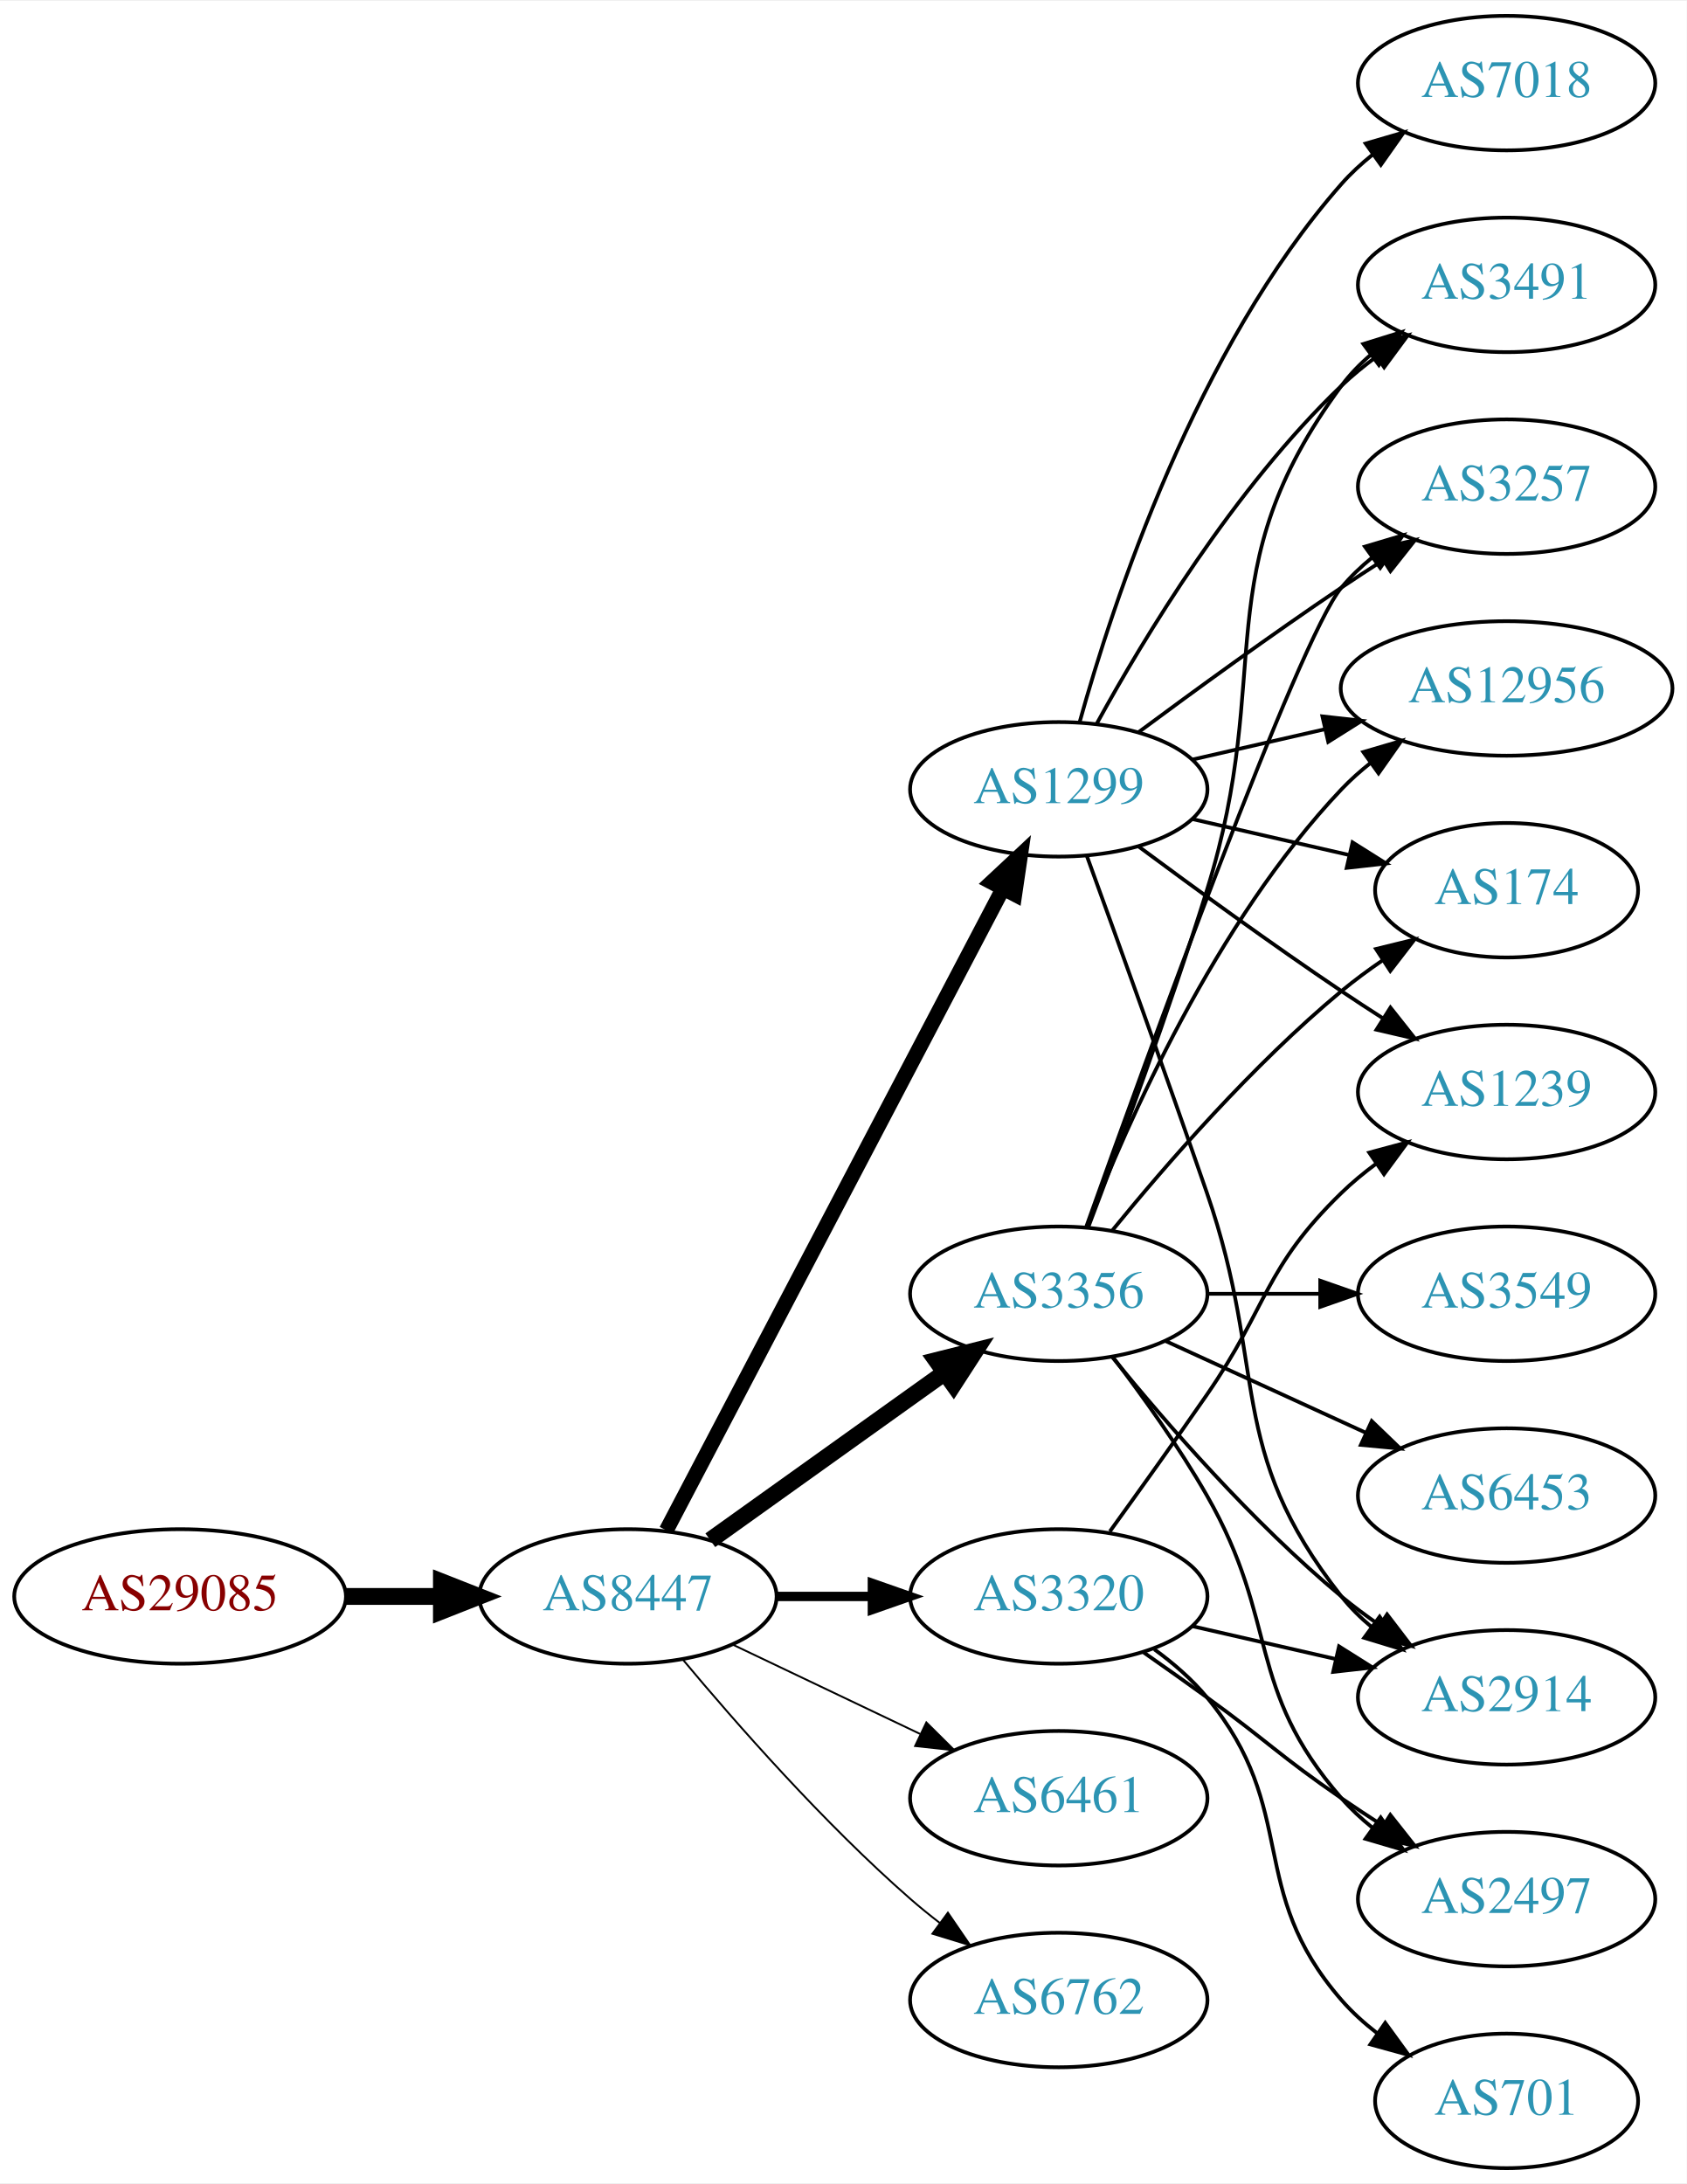
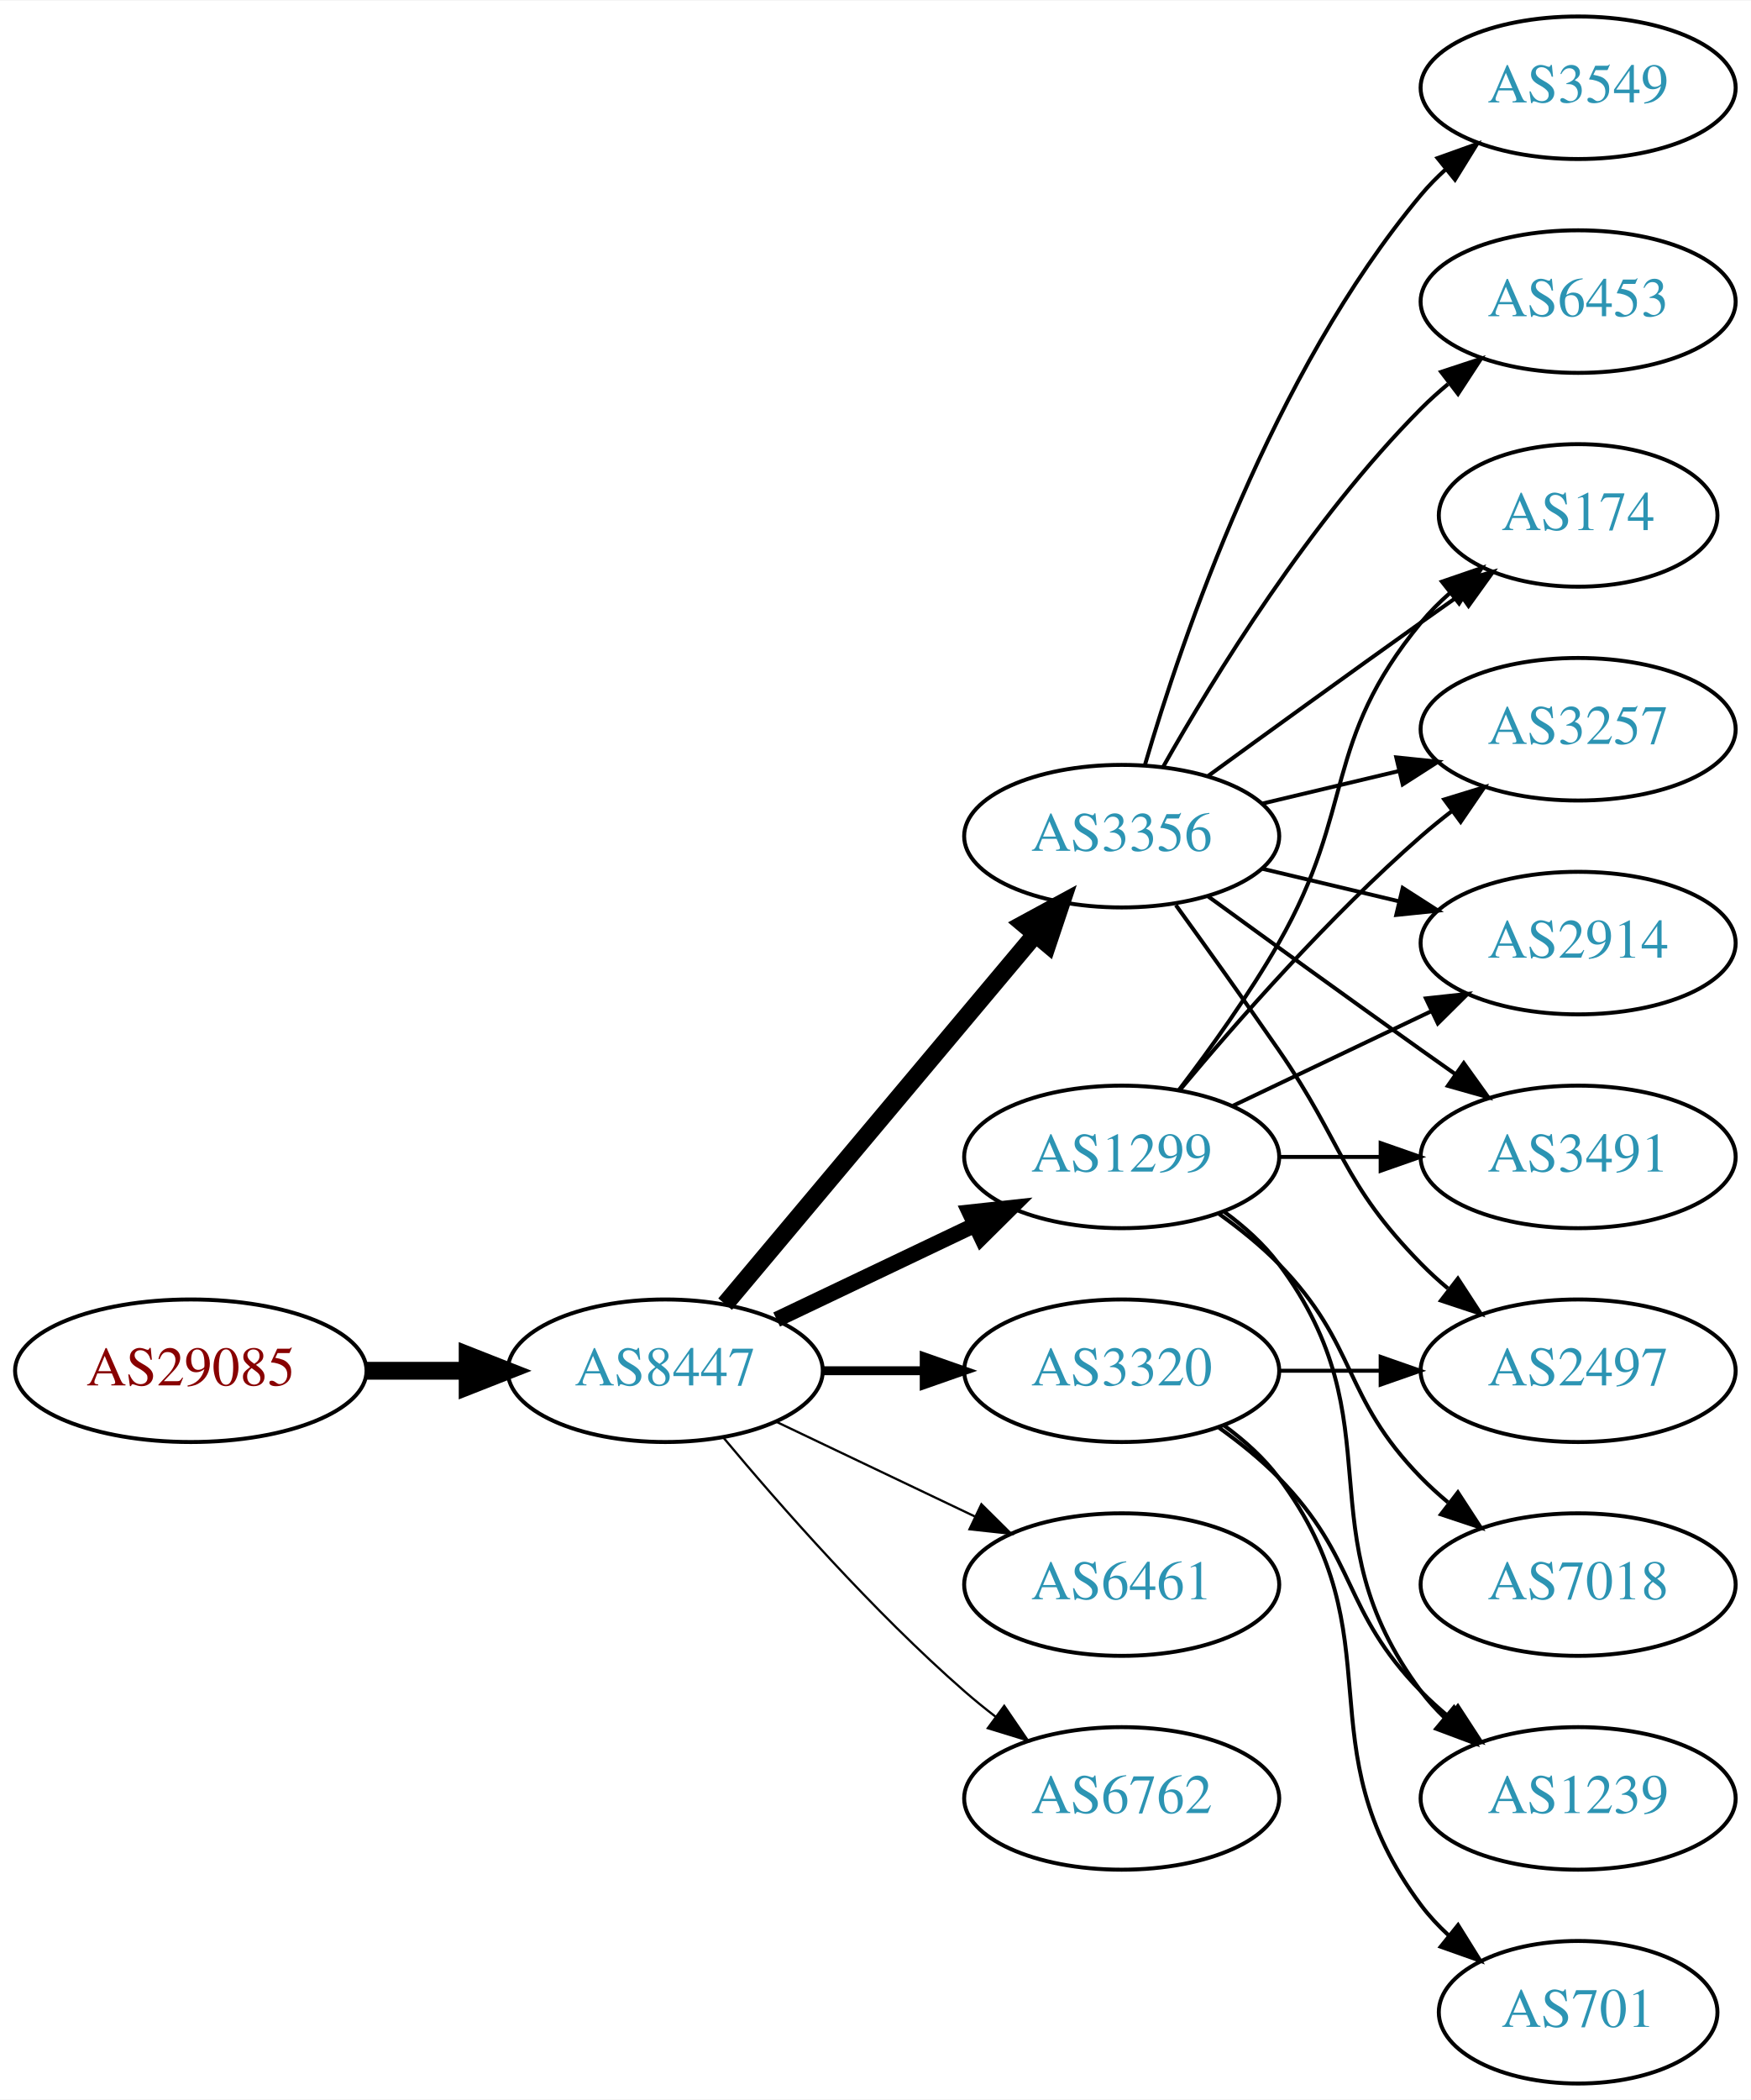
- <svg xmlns="http://www.w3.org/2000/svg" xmlns:xlink="http://www.w3.org/1999/xlink" width="451pt" height="584pt" viewBox="0.00 0.00 451.37 584.00">
-   <g id="graph0" class="graph" transform="scale(1 1) rotate(0) translate(4 580)">
-     <polygon fill="white" stroke="none" points="-4,4 -4,-580 447.37,-580 447.37,4 -4,4" />
+ <svg xmlns="http://www.w3.org/2000/svg" xmlns:xlink="http://www.w3.org/1999/xlink" width="442pt" height="530pt" viewBox="0.00 0.00 442.27 530.00">
+   <g id="graph0" class="graph" transform="scale(1 1) rotate(0) translate(4 526)">
+     <polygon fill="white" stroke="none" points="-4,4 -4,-526 438.271,-526 438.271,4 -4,4" />
    <g id="node1" class="node">
      <g id="a_node1">
        <a xlink:href="/asn/29085" xlink:title="AS29085 ~ PORSCHE-AS [AT]">
-           <ellipse fill="#ffffff" stroke="black" cx="44.196" cy="-153" rx="44.393" ry="18" />
-           <text text-anchor="middle" x="44.196" y="-149.3" font-family="Times,serif" font-size="14.00" fill="#880000">AS29085</text>
+           <ellipse fill="#ffffff" stroke="black" cx="44.196" cy="-180" rx="44.393" ry="18" />
+           <text text-anchor="middle" x="44.196" y="-176.3" font-family="Times,serif" font-size="14.00" fill="#880000">AS29085</text>
        </a>
      </g>
    </g>
    <g id="node2" class="node">
      <g id="a_node2">
        <a xlink:href="/asn/8447" xlink:title="AS8447 ~ A1 Telekom Austria AG [AT]">
-           <ellipse fill="#ffffff" stroke="black" cx="164.039" cy="-153" rx="39.794" ry="18" />
-           <text text-anchor="middle" x="164.039" y="-149.3" font-family="Times,serif" font-size="14.00" fill="#2c94b3">AS8447</text>
+           <ellipse fill="#ffffff" stroke="black" cx="164.039" cy="-180" rx="39.794" ry="18" />
+           <text text-anchor="middle" x="164.039" y="-176.3" font-family="Times,serif" font-size="14.00" fill="#2c94b3">AS8447</text>
        </a>
      </g>
    </g>
    <g id="edge1" class="edge">
-       <path fill="none" stroke="black" stroke-width="4.5" d="M88.407,-153C96.72,-153 105.482,-153 113.965,-153" />
-       <polygon fill="black" stroke="black" stroke-width="4.5" points="114.123,-156.938 124.123,-153 114.123,-149.063 114.123,-156.938" />
+       <path fill="none" stroke="black" stroke-width="4.5" d="M88.407,-180C96.72,-180 105.482,-180 113.965,-180" />
+       <polygon fill="black" stroke="black" stroke-width="4.5" points="114.123,-183.938 124.123,-180 114.123,-176.063 114.123,-183.938" />
    </g>
    <g id="node3" class="node">
      <g id="a_node3">
-         <a xlink:href="/asn/1299" xlink:title="AS1299 ~ Telia Carrier [EU]">
-           <ellipse fill="#ffffff" stroke="black" cx="279.332" cy="-369" rx="39.794" ry="18" />
-           <text text-anchor="middle" x="279.332" y="-365.3" font-family="Times,serif" font-size="14.00" fill="#2c94b3">AS1299</text>
+         <a xlink:href="/asn/3356" xlink:title="AS3356 ~ Level 3 Parent, LLC [US]">
+           <ellipse fill="#ffffff" stroke="black" cx="279.332" cy="-315" rx="39.794" ry="18" />
+           <text text-anchor="middle" x="279.332" y="-311.3" font-family="Times,serif" font-size="14.00" fill="#2c94b3">AS3356</text>
        </a>
      </g>
    </g>
    <g id="edge2" class="edge">
-       <path fill="none" stroke="black" stroke-width="4" d="M174.31,-170.676C194.151,-208.505 240.829,-297.499 264.316,-342.278" />
-       <polygon fill="black" stroke="black" stroke-width="4" points="261.347,-344.152 269.091,-351.383 267.546,-340.901 261.347,-344.152" />
+       <path fill="none" stroke="black" stroke-width="4.5" d="M179.158,-196.825C198.833,-220.269 234.637,-262.934 257.415,-290.076" />
+       <polygon fill="black" stroke="black" stroke-width="4.5" points="254.59,-292.834 264.034,-297.963 260.622,-287.772 254.59,-292.834" />
    </g>
    <g id="node4" class="node">
      <g id="a_node4">
-         <a xlink:href="/asn/3356" xlink:title="AS3356 ~ Level 3 Parent, LLC [US]">
+         <a xlink:href="/asn/1299" xlink:title="AS1299 ~ Telia Carrier [EU]">
          <ellipse fill="#ffffff" stroke="black" cx="279.332" cy="-234" rx="39.794" ry="18" />
-           <text text-anchor="middle" x="279.332" y="-230.3" font-family="Times,serif" font-size="14.00" fill="#2c94b3">AS3356</text>
+           <text text-anchor="middle" x="279.332" y="-230.3" font-family="Times,serif" font-size="14.00" fill="#2c94b3">AS1299</text>
        </a>
      </g>
    </g>
    <g id="edge3" class="edge">
-       <path fill="none" stroke="black" stroke-width="4.5" d="M186.083,-168.046C203.697,-180.639 229.036,-198.755 248.701,-212.816" />
-       <polygon fill="black" stroke="black" stroke-width="4.5" points="246.591,-216.147 257.016,-218.76 251.171,-209.741 246.591,-216.147" />
+       <path fill="none" stroke="black" stroke-width="3.938" d="M192.175,-192.934C207.169,-200.081 225.99,-209.052 242.213,-216.785" />
+       <polygon fill="black" stroke="black" stroke-width="3.938" points="240.884,-220.028 251.417,-221.171 243.895,-213.709 240.884,-220.028" />
    </g>
    <g id="node5" class="node">
      <g id="a_node5">
-         <a xlink:href="/asn/6461" xlink:title="AS6461 ~ Zayo Bandwidth [US]">
-           <ellipse fill="#ffffff" stroke="black" cx="279.332" cy="-99" rx="39.794" ry="18" />
-           <text text-anchor="middle" x="279.332" y="-95.3" font-family="Times,serif" font-size="14.00" fill="#2c94b3">AS6461</text>
+         <a xlink:href="/asn/3320" xlink:title="AS3320 ~ DTAG [DE]">
+           <ellipse fill="#ffffff" stroke="black" cx="279.332" cy="-180" rx="39.794" ry="18" />
+           <text text-anchor="middle" x="279.332" y="-176.3" font-family="Times,serif" font-size="14.00" fill="#2c94b3">AS3320</text>
        </a>
      </g>
    </g>
    <g id="edge4" class="edge">
-       <path fill="none" stroke="black" stroke-width="0.5" d="M192.175,-140.066C207.169,-132.919 225.99,-123.948 242.213,-116.215" />
-       <polygon fill="black" stroke="black" stroke-width="0.5" points="243.895,-119.291 251.417,-111.829 240.884,-112.972 243.895,-119.291" />
+       <path fill="none" stroke="black" stroke-width="2.25" d="M203.711,-180C211.914,-180 220.678,-180 229.21,-180" />
+       <polygon fill="black" stroke="black" stroke-width="2.25" points="229.449,-183.5 239.449,-180 229.449,-176.5 229.449,-183.5" />
    </g>
    <g id="node6" class="node">
      <g id="a_node6">
-         <a xlink:href="/asn/3320" xlink:title="AS3320 ~ DTAG [DE]">
-           <ellipse fill="#ffffff" stroke="black" cx="279.332" cy="-153" rx="39.794" ry="18" />
-           <text text-anchor="middle" x="279.332" y="-149.3" font-family="Times,serif" font-size="14.00" fill="#2c94b3">AS3320</text>
+         <a xlink:href="/asn/6461" xlink:title="AS6461 ~ Zayo Bandwidth [US]">
+           <ellipse fill="#ffffff" stroke="black" cx="279.332" cy="-126" rx="39.794" ry="18" />
+           <text text-anchor="middle" x="279.332" y="-122.3" font-family="Times,serif" font-size="14.00" fill="#2c94b3">AS6461</text>
        </a>
      </g>
    </g>
    <g id="edge5" class="edge">
-       <path fill="none" stroke="black" stroke-width="2.5" d="M203.711,-153C211.914,-153 220.678,-153 229.21,-153" />
-       <polygon fill="black" stroke="black" stroke-width="2.5" points="229.449,-156.5 239.449,-153 229.449,-149.5 229.449,-156.5" />
+       <path fill="none" stroke="black" stroke-width="0.562" d="M192.175,-167.066C207.169,-159.919 225.99,-150.948 242.213,-143.215" />
+       <polygon fill="black" stroke="black" stroke-width="0.562" points="243.895,-146.291 251.417,-138.829 240.884,-139.972 243.895,-146.291" />
    </g>
    <g id="node7" class="node">
      <g id="a_node7">
        <a xlink:href="/asn/6762" xlink:title="AS6762 ~ TELECOM ITALIA SPARKLE S.p.A. [IT]">
-           <ellipse fill="#ffffff" stroke="black" cx="279.332" cy="-45" rx="39.794" ry="18" />
-           <text text-anchor="middle" x="279.332" y="-41.3" font-family="Times,serif" font-size="14.00" fill="#2c94b3">AS6762</text>
+           <ellipse fill="#ffffff" stroke="black" cx="279.332" cy="-72" rx="39.794" ry="18" />
+           <text text-anchor="middle" x="279.332" y="-68.3" font-family="Times,serif" font-size="14.00" fill="#2c94b3">AS6762</text>
        </a>
      </g>
    </g>
    <g id="edge6" class="edge">
-       <path fill="none" stroke="black" stroke-width="0.5" d="M178.669,-136.183C192.951,-119.071 216.498,-92.255 239.685,-72 242.151,-69.846 244.789,-67.706 247.487,-65.628" />
-       <polygon fill="black" stroke="black" stroke-width="0.5" points="249.66,-68.375 255.641,-59.63 245.512,-62.736 249.66,-68.375" />
+       <path fill="none" stroke="black" stroke-width="0.562" d="M178.669,-163.183C192.951,-146.071 216.498,-119.255 239.685,-99 242.151,-96.846 244.789,-94.706 247.487,-92.628" />
+       <polygon fill="black" stroke="black" stroke-width="0.562" points="249.66,-95.375 255.641,-86.63 245.512,-89.736 249.66,-95.375" />
    </g>
    <g id="node8" class="node">
      <g id="a_node8">
-         <a xlink:href="/asn/2914" xlink:title="AS2914 ~ NTT America, Inc. [US]">
-           <ellipse fill="#ffffff" stroke="black" cx="399.174" cy="-126" rx="39.794" ry="18" />
-           <text text-anchor="middle" x="399.174" y="-122.3" font-family="Times,serif" font-size="14.00" fill="#2c94b3">AS2914</text>
+         <a xlink:href="/asn/174" xlink:title="AS174 ~ Cogent Communications [US]">
+           <ellipse fill="#ffffff" stroke="black" cx="394.625" cy="-396" rx="35.194" ry="18" />
+           <text text-anchor="middle" x="394.625" y="-392.3" font-family="Times,serif" font-size="14.00" fill="#2c94b3">AS174</text>
        </a>
      </g>
    </g>
    <g id="edge7" class="edge">
-       <path fill="none" stroke="black" d="M286.88,-351.079C294.665,-329.688 307.987,-292.81 318.978,-261 335.502,-213.178 323.679,-192.754 354.978,-153 357.303,-150.047 360.047,-147.33 363.006,-144.853" />
-       <polygon fill="black" stroke="black" points="365.199,-147.585 371.203,-138.855 361.065,-141.936 365.199,-147.585" />
+       <path fill="none" stroke="black" d="M301.18,-330.222C316.114,-341.091 336.727,-356.025 354.978,-369 358.188,-371.282 361.557,-373.661 364.912,-376.018" />
+       <polygon fill="black" stroke="black" points="362.924,-378.899 373.123,-381.77 366.94,-373.166 362.924,-378.899" />
    </g>
    <g id="node9" class="node">
      <g id="a_node9">
-         <a xlink:href="/asn/7018" xlink:title="AS7018 ~ AT&amp;T Services, Inc. [US]">
-           <ellipse fill="#ffffff" stroke="black" cx="399.174" cy="-558" rx="39.794" ry="18" />
-           <text text-anchor="middle" x="399.174" y="-554.3" font-family="Times,serif" font-size="14.00" fill="#2c94b3">AS7018</text>
+         <a xlink:href="/asn/3257" xlink:title="AS3257 ~ GTT [DE]">
+           <ellipse fill="#ffffff" stroke="black" cx="394.625" cy="-342" rx="39.794" ry="18" />
+           <text text-anchor="middle" x="394.625" y="-338.3" font-family="Times,serif" font-size="14.00" fill="#2c94b3">AS3257</text>
        </a>
      </g>
    </g>
    <g id="edge8" class="edge">
-       <path fill="none" stroke="black" d="M284.904,-386.946C293.81,-418.995 316.094,-486.842 354.978,-531 357.462,-533.821 360.312,-536.449 363.337,-538.871" />
-       <polygon fill="black" stroke="black" points="361.455,-541.828 371.627,-544.791 365.523,-536.131 361.455,-541.828" />
+       <path fill="none" stroke="black" d="M314.939,-323.248C325.81,-325.838 337.964,-328.735 349.407,-331.462" />
+       <polygon fill="black" stroke="black" points="348.69,-334.889 359.229,-333.803 350.313,-328.08 348.69,-334.889" />
    </g>
    <g id="node10" class="node">
      <g id="a_node10">
-         <a xlink:href="/asn/174" xlink:title="AS174 ~ Cogent Communications [US]">
-           <ellipse fill="#ffffff" stroke="black" cx="399.174" cy="-342" rx="35.194" ry="18" />
-           <text text-anchor="middle" x="399.174" y="-338.3" font-family="Times,serif" font-size="14.00" fill="#2c94b3">AS174</text>
+         <a xlink:href="/asn/3549" xlink:title="AS3549 ~ Level 3 Parent, LLC [US]">
+           <ellipse fill="#ffffff" stroke="black" cx="394.625" cy="-504" rx="39.794" ry="18" />
+           <text text-anchor="middle" x="394.625" y="-500.3" font-family="Times,serif" font-size="14.00" fill="#2c94b3">AS3549</text>
        </a>
      </g>
    </g>
    <g id="edge9" class="edge">
-       <path fill="none" stroke="black" d="M315.051,-361.045C328.143,-358.045 343.166,-354.604 356.806,-351.478" />
-       <polygon fill="black" stroke="black" points="357.948,-354.807 366.914,-349.162 356.384,-347.984 357.948,-354.807" />
+       <path fill="none" stroke="black" d="M285.206,-333.002C294.52,-364.844 317.336,-431.981 354.978,-477 356.848,-479.237 358.947,-481.374 361.173,-483.396" />
+       <polygon fill="black" stroke="black" points="359.116,-486.234 369.092,-489.804 363.52,-480.793 359.116,-486.234" />
    </g>
    <g id="node11" class="node">
      <g id="a_node11">
-         <a xlink:href="/asn/3491" xlink:title="AS3491 ~ PCCW Global, Inc. [US]">
-           <ellipse fill="#ffffff" stroke="black" cx="399.174" cy="-504" rx="39.794" ry="18" />
-           <text text-anchor="middle" x="399.174" y="-500.3" font-family="Times,serif" font-size="14.00" fill="#2c94b3">AS3491</text>
+         <a xlink:href="/asn/6453" xlink:title="AS6453 ~ TATA COMMUNICATIONS (AMERICA) INC [US]">
+           <ellipse fill="#ffffff" stroke="black" cx="394.625" cy="-450" rx="39.794" ry="18" />
+           <text text-anchor="middle" x="394.625" y="-446.3" font-family="Times,serif" font-size="14.00" fill="#2c94b3">AS6453</text>
        </a>
      </g>
    </g>
    <g id="edge10" class="edge">
-       <path fill="none" stroke="black" d="M289.573,-386.713C302.118,-409.561 326.295,-449.611 354.978,-477 357.846,-479.739 361.035,-482.347 364.344,-484.785" />
-       <polygon fill="black" stroke="black" points="362.468,-487.742 372.704,-490.477 366.407,-481.956 362.468,-487.742" />
+       <path fill="none" stroke="black" d="M289.791,-332.49C302.573,-355.096 327.005,-394.886 354.978,-423 357.089,-425.121 359.385,-427.188 361.77,-429.171" />
+       <polygon fill="black" stroke="black" points="360.023,-432.242 370.086,-435.556 364.286,-426.69 360.023,-432.242" />
    </g>
    <g id="node12" class="node">
      <g id="a_node12">
-         <a xlink:href="/asn/3257" xlink:title="AS3257 ~ GTT [DE]">
-           <ellipse fill="#ffffff" stroke="black" cx="399.174" cy="-450" rx="39.794" ry="18" />
-           <text text-anchor="middle" x="399.174" y="-446.3" font-family="Times,serif" font-size="14.00" fill="#2c94b3">AS3257</text>
+         <a xlink:href="/asn/2914" xlink:title="AS2914 ~ NTT America, Inc. [US]">
+           <ellipse fill="#ffffff" stroke="black" cx="394.625" cy="-288" rx="39.794" ry="18" />
+           <text text-anchor="middle" x="394.625" y="-284.3" font-family="Times,serif" font-size="14.00" fill="#2c94b3">AS2914</text>
        </a>
      </g>
    </g>
    <g id="edge11" class="edge">
-       <path fill="none" stroke="black" d="M300.662,-384.277C315.524,-395.304 336.269,-410.407 354.978,-423 358.527,-425.389 362.277,-427.839 366.026,-430.242" />
-       <polygon fill="black" stroke="black" points="364.352,-433.325 374.674,-435.712 368.094,-427.409 364.352,-433.325" />
+       <path fill="none" stroke="black" d="M314.939,-306.752C325.81,-304.162 337.964,-301.265 349.407,-298.538" />
+       <polygon fill="black" stroke="black" points="350.313,-301.92 359.229,-296.197 348.69,-295.111 350.313,-301.92" />
    </g>
    <g id="node13" class="node">
      <g id="a_node13">
-         <a xlink:href="/asn/12956" xlink:title="AS12956 ~ TELXIUS [ES]">
-           <ellipse fill="#ffffff" stroke="black" cx="399.174" cy="-396" rx="44.393" ry="18" />
-           <text text-anchor="middle" x="399.174" y="-392.3" font-family="Times,serif" font-size="14.00" fill="#2c94b3">AS12956</text>
+         <a xlink:href="/asn/3491" xlink:title="AS3491 ~ PCCW Global, Inc. [US]">
+           <ellipse fill="#ffffff" stroke="black" cx="394.625" cy="-234" rx="39.794" ry="18" />
+           <text text-anchor="middle" x="394.625" y="-230.3" font-family="Times,serif" font-size="14.00" fill="#2c94b3">AS3491</text>
        </a>
      </g>
    </g>
    <g id="edge12" class="edge">
-       <path fill="none" stroke="black" d="M315.051,-376.955C326.189,-379.507 338.725,-382.379 350.618,-385.104" />
-       <polygon fill="black" stroke="black" points="349.883,-388.526 360.412,-387.348 351.446,-381.703 349.883,-388.526" />
+       <path fill="none" stroke="black" d="M301.18,-299.778C316.114,-288.909 336.727,-273.975 354.978,-261 357.799,-258.995 360.742,-256.915 363.69,-254.841" />
+       <polygon fill="black" stroke="black" points="365.736,-257.681 371.914,-249.074 361.717,-251.95 365.736,-257.681" />
    </g>
    <g id="node14" class="node">
      <g id="a_node14">
-         <a xlink:href="/asn/1239" xlink:title="AS1239 ~ Sprint [US]">
-           <ellipse fill="#ffffff" stroke="black" cx="399.174" cy="-288" rx="39.794" ry="18" />
-           <text text-anchor="middle" x="399.174" y="-284.3" font-family="Times,serif" font-size="14.00" fill="#2c94b3">AS1239</text>
+         <a xlink:href="/asn/2497" xlink:title="AS2497 ~ Internet Initiative Japan Inc. [JP]">
+           <ellipse fill="#ffffff" stroke="black" cx="394.625" cy="-180" rx="39.794" ry="18" />
+           <text text-anchor="middle" x="394.625" y="-176.3" font-family="Times,serif" font-size="14.00" fill="#2c94b3">AS2497</text>
        </a>
      </g>
    </g>
    <g id="edge13" class="edge">
-       <path fill="none" stroke="black" d="M300.662,-353.723C315.524,-342.696 336.269,-327.593 354.978,-315 358.527,-312.611 362.277,-310.161 366.026,-307.758" />
-       <polygon fill="black" stroke="black" points="368.094,-310.591 374.674,-302.288 364.352,-304.675 368.094,-310.591" />
-     </g>
-     <g id="edge17" class="edge">
-       <path fill="none" stroke="black" d="M293.751,-216.935C307.865,-199.625 331.28,-172.655 354.978,-153 358.194,-150.332 361.695,-147.73 365.265,-145.259" />
-       <polygon fill="black" stroke="black" points="367.189,-148.183 373.622,-139.764 363.343,-142.334 367.189,-148.183" />
-     </g>
-     <g id="edge19" class="edge">
-       <path fill="none" stroke="black" d="M293.751,-251.065C307.865,-268.375 331.28,-295.345 354.978,-315 358.441,-317.872 362.234,-320.669 366.088,-323.308" />
-       <polygon fill="black" stroke="black" points="364.231,-326.275 374.521,-328.797 368.05,-320.408 364.231,-326.275" />
+       <path fill="none" stroke="black" d="M293.011,-297.594C300.626,-287.063 310.459,-273.33 318.978,-261 335.374,-237.269 334.806,-227.617 354.978,-207 357.071,-204.861 359.354,-202.782 361.731,-200.79" />
+       <polygon fill="black" stroke="black" points="364.249,-203.268 370.031,-194.389 359.974,-197.725 364.249,-203.268" />
+     </g>
+     <g id="edge14" class="edge">
+       <path fill="none" stroke="black" d="M293.793,-250.913C301.686,-261.27 311.535,-274.992 318.978,-288 338.543,-322.194 329.913,-338.606 354.978,-369 357.113,-371.589 359.556,-374.041 362.152,-376.334" />
+       <polygon fill="black" stroke="black" points="360.229,-379.275 370.251,-382.712 364.56,-373.775 360.229,-379.275" />
+     </g>
+     <g id="edge15" class="edge">
+       <path fill="none" stroke="black" d="M293.962,-250.817C308.244,-267.929 331.791,-294.745 354.978,-315 357.444,-317.154 360.082,-319.294 362.78,-321.372" />
+       <polygon fill="black" stroke="black" points="360.805,-324.264 370.934,-327.37 364.953,-318.625 360.805,-324.264" />
    </g>
    <g id="edge16" class="edge">
-       <path fill="none" stroke="black" d="M287.219,-251.809C295.329,-273.094 308.964,-309.869 318.978,-342 337.455,-401.284 318.075,-427.059 354.978,-477 357.212,-480.023 359.894,-482.786 362.815,-485.293" />
-       <polygon fill="black" stroke="black" points="360.841,-488.186 370.959,-491.331 365.01,-482.563 360.841,-488.186" />
-     </g>
-     <g id="edge14" class="edge">
-       <path fill="none" stroke="black" d="M286.662,-251.86C302.502,-296.267 343.411,-409.103 354.978,-423 357.383,-425.889 360.179,-428.563 363.172,-431.013" />
-       <polygon fill="black" stroke="black" points="361.26,-433.95 371.415,-436.973 365.361,-428.277 361.26,-433.95" />
-     </g>
-     <g id="edge20" class="edge">
-       <path fill="none" stroke="black" d="M286.855,-251.994C297.605,-279.728 321.262,-333.429 354.978,-369 357.362,-371.515 360.029,-373.893 362.835,-376.117" />
-       <polygon fill="black" stroke="black" points="360.828,-378.985 370.997,-381.961 364.904,-373.293 360.828,-378.985" />
+       <path fill="none" stroke="black" d="M307.468,-246.934C322.462,-254.081 341.283,-263.052 357.506,-270.785" />
+       <polygon fill="black" stroke="black" points="356.177,-274.028 366.71,-275.171 359.188,-267.709 356.177,-274.028" />
+     </g>
+     <g id="edge18" class="edge">
+       <path fill="none" stroke="black" d="M319.004,-234C327.207,-234 335.971,-234 344.503,-234" />
+       <polygon fill="black" stroke="black" points="344.742,-237.5 354.742,-234 344.742,-230.5 344.742,-237.5" />
    </g>
    <g id="node15" class="node">
      <g id="a_node15">
-         <a xlink:href="/asn/2497" xlink:title="AS2497 ~ Internet Initiative Japan Inc. [JP]">
-           <ellipse fill="#ffffff" stroke="black" cx="399.174" cy="-72" rx="39.794" ry="18" />
-           <text text-anchor="middle" x="399.174" y="-68.3" font-family="Times,serif" font-size="14.00" fill="#2c94b3">AS2497</text>
-         </a>
-       </g>
-     </g>
-     <g id="edge15" class="edge">
-       <path fill="none" stroke="black" d="M293.793,-217.087C301.686,-206.73 311.535,-193.008 318.978,-180 338.543,-145.806 329.144,-128.742 354.978,-99 357.443,-96.162 360.28,-93.523 363.297,-91.094" />
-       <polygon fill="black" stroke="black" points="365.484,-93.833 371.575,-85.164 361.408,-88.142 365.484,-93.833" />
+         <a xlink:href="/asn/7018" xlink:title="AS7018 ~ AT&amp;T Services, Inc. [US]">
+           <ellipse fill="#ffffff" stroke="black" cx="394.625" cy="-126" rx="39.794" ry="18" />
+           <text text-anchor="middle" x="394.625" y="-122.3" font-family="Times,serif" font-size="14.00" fill="#2c94b3">AS7018</text>
+         </a>
+       </g>
+     </g>
+     <g id="edge17" class="edge">
+       <path fill="none" stroke="black" d="M303.926,-219.611C309.182,-215.852 314.513,-211.563 318.978,-207 339.151,-186.383 334.806,-173.617 354.978,-153 357.071,-150.861 359.354,-148.782 361.731,-146.79" />
+       <polygon fill="black" stroke="black" points="364.249,-149.268 370.031,-140.389 359.974,-143.725 364.249,-149.268" />
    </g>
    <g id="node16" class="node">
      <g id="a_node16">
-         <a xlink:href="/asn/3549" xlink:title="AS3549 ~ Level 3 Parent, LLC [US]">
-           <ellipse fill="#ffffff" stroke="black" cx="399.174" cy="-234" rx="39.794" ry="18" />
-           <text text-anchor="middle" x="399.174" y="-230.3" font-family="Times,serif" font-size="14.00" fill="#2c94b3">AS3549</text>
-         </a>
-       </g>
-     </g>
-     <g id="edge18" class="edge">
-       <path fill="none" stroke="black" d="M319.244,-234C328.798,-234 339.147,-234 349.11,-234" />
-       <polygon fill="black" stroke="black" points="349.302,-237.5 359.302,-234 349.302,-230.5 349.302,-237.5" />
+         <a xlink:href="/asn/1239" xlink:title="AS1239 ~ Sprint [US]">
+           <ellipse fill="#ffffff" stroke="black" cx="394.625" cy="-72" rx="39.794" ry="18" />
+           <text text-anchor="middle" x="394.625" y="-68.3" font-family="Times,serif" font-size="14.00" fill="#2c94b3">AS1239</text>
+         </a>
+       </g>
+     </g>
+     <g id="edge19" class="edge">
+       <path fill="none" stroke="black" d="M305.262,-220.118C310.338,-216.389 315.256,-211.984 318.978,-207 349.249,-166.458 324.707,-139.542 354.978,-99 356.723,-96.664 358.73,-94.455 360.893,-92.383" />
+       <polygon fill="black" stroke="black" points="363.253,-94.973 368.694,-85.882 358.771,-89.595 363.253,-94.973" />
+     </g>
+     <g id="edge20" class="edge">
+       <path fill="none" stroke="black" d="M319.004,-180C327.207,-180 335.971,-180 344.503,-180" />
+       <polygon fill="black" stroke="black" points="344.742,-183.5 354.742,-180 344.742,-176.5 344.742,-183.5" />
+     </g>
+     <g id="edge21" class="edge">
+       <path fill="none" stroke="black" d="M303.926,-165.611C309.182,-161.852 314.513,-157.563 318.978,-153 339.151,-132.383 334.806,-119.617 354.978,-99 357.071,-96.861 359.354,-94.782 361.731,-92.79" />
+       <polygon fill="black" stroke="black" points="364.249,-95.268 370.031,-86.389 359.974,-89.725 364.249,-95.268" />
    </g>
    <g id="node17" class="node">
      <g id="a_node17">
-         <a xlink:href="/asn/6453" xlink:title="AS6453 ~ TATA COMMUNICATIONS (AMERICA) INC [US]">
-           <ellipse fill="#ffffff" stroke="black" cx="399.174" cy="-180" rx="39.794" ry="18" />
-           <text text-anchor="middle" x="399.174" y="-176.3" font-family="Times,serif" font-size="14.00" fill="#2c94b3">AS6453</text>
-         </a>
-       </g>
-     </g>
-     <g id="edge21" class="edge">
-       <path fill="none" stroke="black" d="M307.96,-221.339C323.917,-214.027 344.188,-204.739 361.471,-196.819" />
-       <polygon fill="black" stroke="black" points="363.085,-199.929 370.718,-192.581 360.169,-193.565 363.085,-199.929" />
+         <a xlink:href="/asn/701" xlink:title="AS701 ~ UUNET [US]">
+           <ellipse fill="#ffffff" stroke="black" cx="394.625" cy="-18" rx="35.194" ry="18" />
+           <text text-anchor="middle" x="394.625" y="-14.3" font-family="Times,serif" font-size="14.00" fill="#2c94b3">AS701</text>
+         </a>
+       </g>
    </g>
    <g id="edge22" class="edge">
-       <path fill="none" stroke="black" d="M315.051,-145.045C327.051,-142.296 340.672,-139.175 353.364,-136.267" />
-       <polygon fill="black" stroke="black" points="354.33,-139.636 363.296,-133.991 352.767,-132.813 354.33,-139.636" />
-     </g>
-     <g id="edge24" class="edge">
-       <path fill="none" stroke="black" d="M293.011,-170.406C300.626,-180.937 310.459,-194.67 318.978,-207 335.374,-230.731 334.285,-240.906 354.978,-261 357.823,-263.763 360.997,-266.386 364.297,-268.834" />
-       <polygon fill="black" stroke="black" points="362.414,-271.786 372.645,-274.538 366.363,-266.006 362.414,-271.786" />
-     </g>
-     <g id="edge25" class="edge">
-       <path fill="none" stroke="black" d="M302.089,-137.991C307.623,-134.121 313.542,-129.936 318.978,-126 335.178,-114.271 338.483,-110.311 354.978,-99 358.506,-96.581 362.244,-94.111 365.985,-91.698" />
-       <polygon fill="black" stroke="black" points="368.057,-94.528 374.626,-86.216 364.307,-88.618 368.057,-94.528" />
-     </g>
-     <g id="node18" class="node">
-       <g id="a_node18">
-         <a xlink:href="/asn/701" xlink:title="AS701 ~ UUNET [US]">
-           <ellipse fill="#ffffff" stroke="black" cx="399.174" cy="-18" rx="35.194" ry="18" />
-           <text text-anchor="middle" x="399.174" y="-14.3" font-family="Times,serif" font-size="14.00" fill="#2c94b3">AS701</text>
-         </a>
-       </g>
-     </g>
-     <g id="edge23" class="edge">
-       <path fill="none" stroke="black" d="M304.912,-138.844C310.007,-135.128 315.02,-130.799 318.978,-126 344.043,-95.606 329.144,-74.742 354.978,-45 357.784,-41.77 361.071,-38.797 364.559,-36.098" />
-       <polygon fill="black" stroke="black" points="366.693,-38.878 372.925,-30.31 362.71,-33.121 366.693,-38.878" />
+       <path fill="none" stroke="black" d="M305.262,-166.118C310.338,-162.389 315.256,-157.984 318.978,-153 349.249,-112.458 324.707,-85.542 354.978,-45 356.986,-42.311 359.342,-39.791 361.883,-37.455" />
+       <polygon fill="black" stroke="black" points="364.297,-40.004 369.898,-31.011 359.912,-34.548 364.297,-40.004" />
    </g>
  </g>
</svg>
